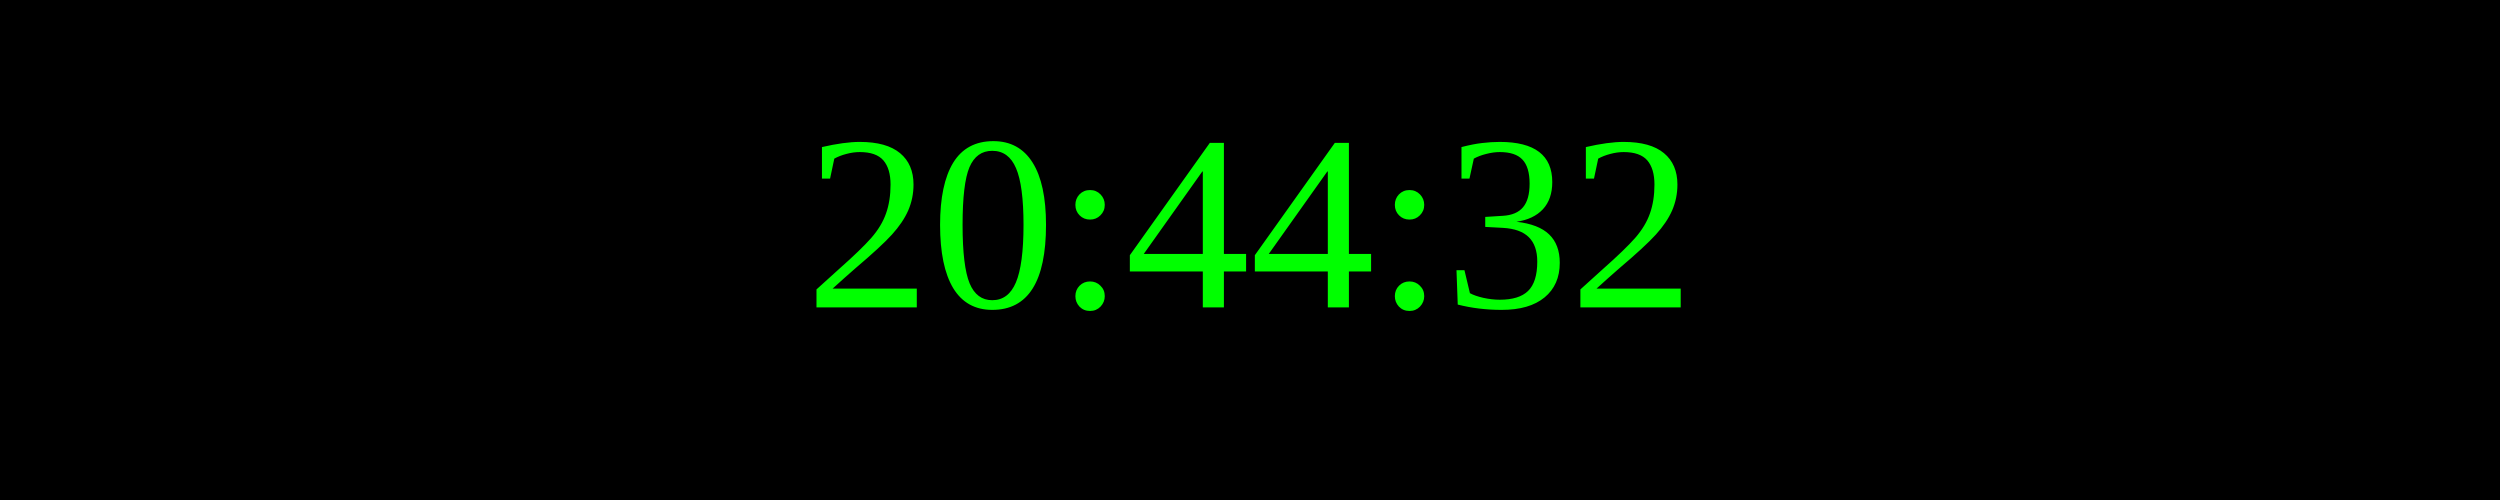
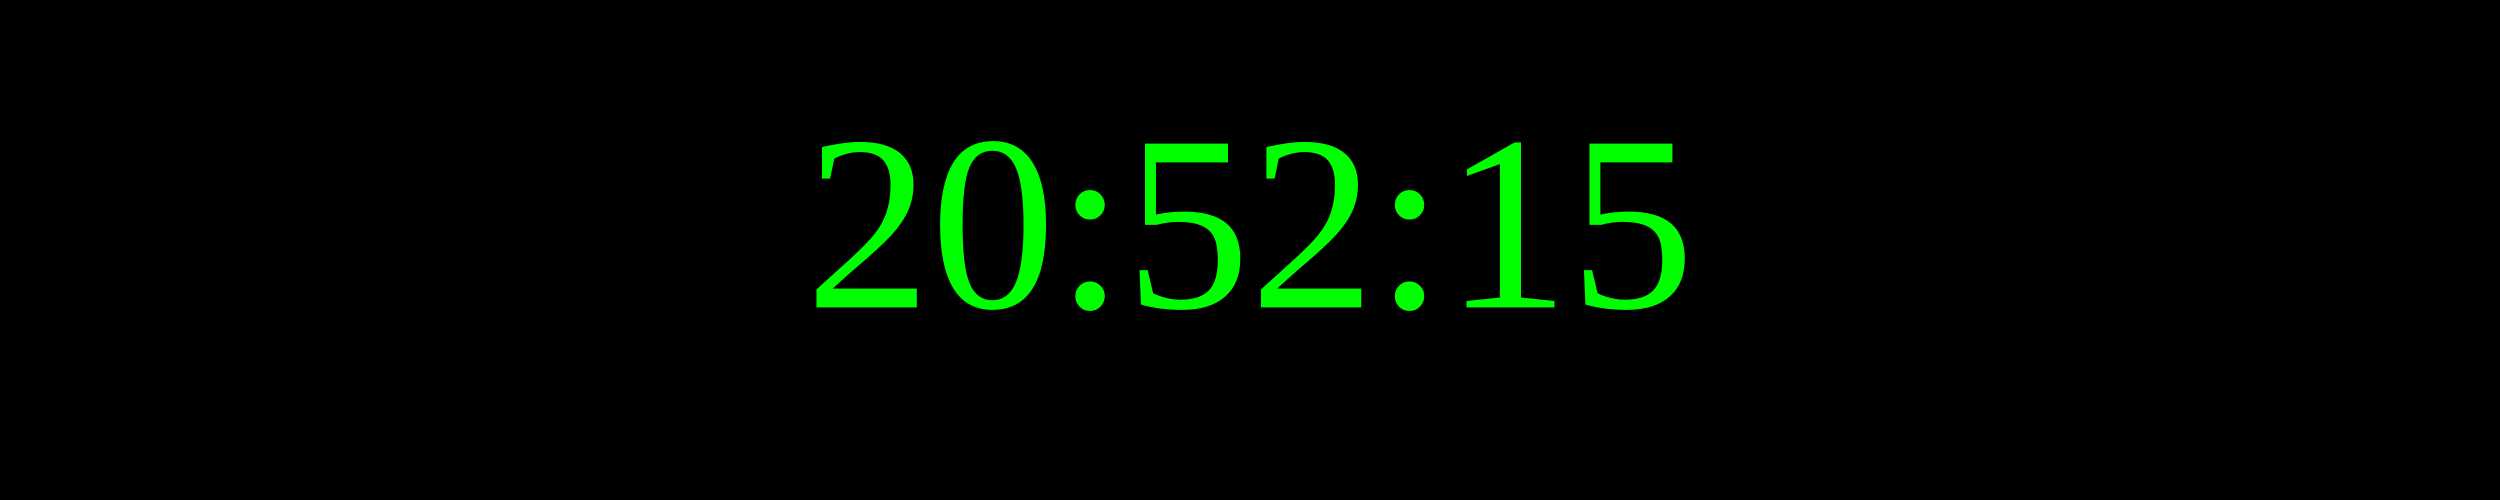
<svg xmlns="http://www.w3.org/2000/svg" width="250" height="50">
  <rect width="100%" height="100%" fill="black" />
  <text x="50%" y="50%" font-size="25" fill="lime" text-anchor="middle" dominant-baseline="middle">
- 20:44:32
+ 20:52:15
</text>
</svg>
